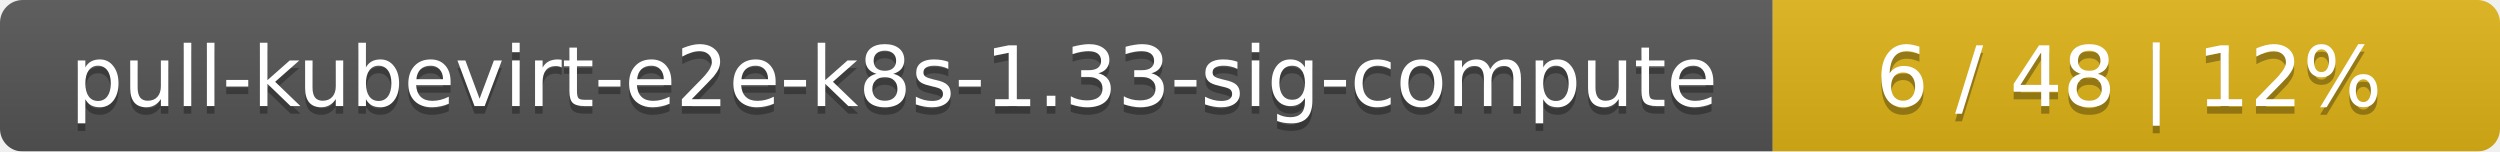
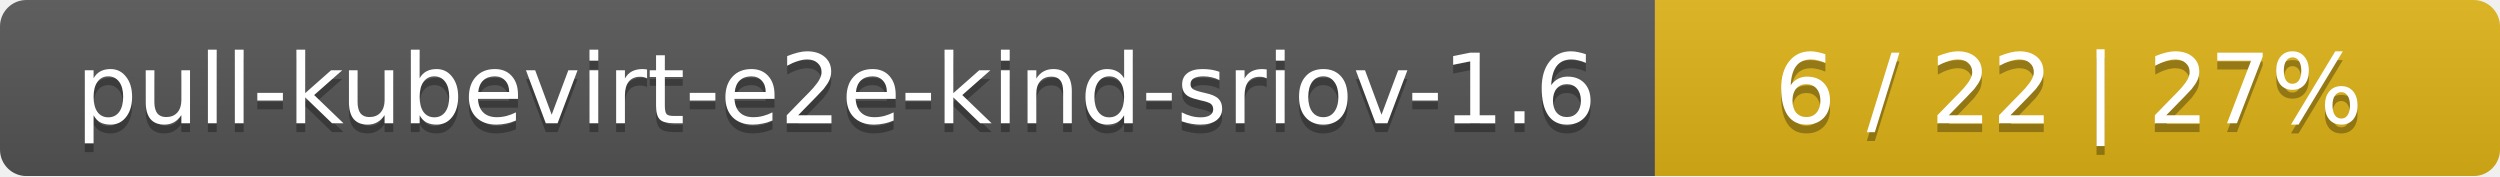
- <svg xmlns="http://www.w3.org/2000/svg" width="330" height="20">
+ <svg xmlns="http://www.w3.org/2000/svg" width="284" height="20">
  <linearGradient id="smooth" x2="0" y2="100%">
    <stop offset="0" stop-color="#bbb" stop-opacity=".1" />
    <stop offset="1" stop-opacity=".1" />
  </linearGradient>
  <mask id="round">
-     <rect width="330" height="20" rx="3" fill="#fff" />
+     <rect width="284" height="20" rx="3" fill="#fff" />
  </mask>
  <g mask="url(#round)">
-     <rect width="234" height="20" fill="#555" />
-     <rect x="234" width="96" height="20" fill="#dfb317" />
-     <rect width="330" height="20" fill="url(#smooth)" />
+     <rect width="188" height="20" fill="#555" />
+     <rect x="188" width="96" height="20" fill="#dfb317" />
+     <rect width="284" height="20" fill="url(#smooth)" />
  </g>
  <g fill="#fff" text-anchor="middle" font-family="DejaVu Sans,Verdana,Geneva,sans-serif" font-size="11">
-     <text x="118" y="15" fill="#010101" fill-opacity=".3">pull-kubevirt-e2e-k8s-1.33-sig-compute</text>
-     <text x="118" y="14">pull-kubevirt-e2e-k8s-1.33-sig-compute</text>
-     <text x="281" y="15" fill="#010101" fill-opacity=".3">6 / 48    |    12%</text>
-     <text x="281" y="14">6 / 48    |    12%</text>
+     <text x="95" y="15" fill="#010101" fill-opacity=".3">pull-kubevirt-e2e-kind-sriov-1.6</text>
+     <text x="95" y="14">pull-kubevirt-e2e-kind-sriov-1.6</text>
+     <text x="235" y="15" fill="#010101" fill-opacity=".3">6 / 22    |    27%</text>
+     <text x="235" y="14">6 / 22    |    27%</text>
  </g>
</svg>
